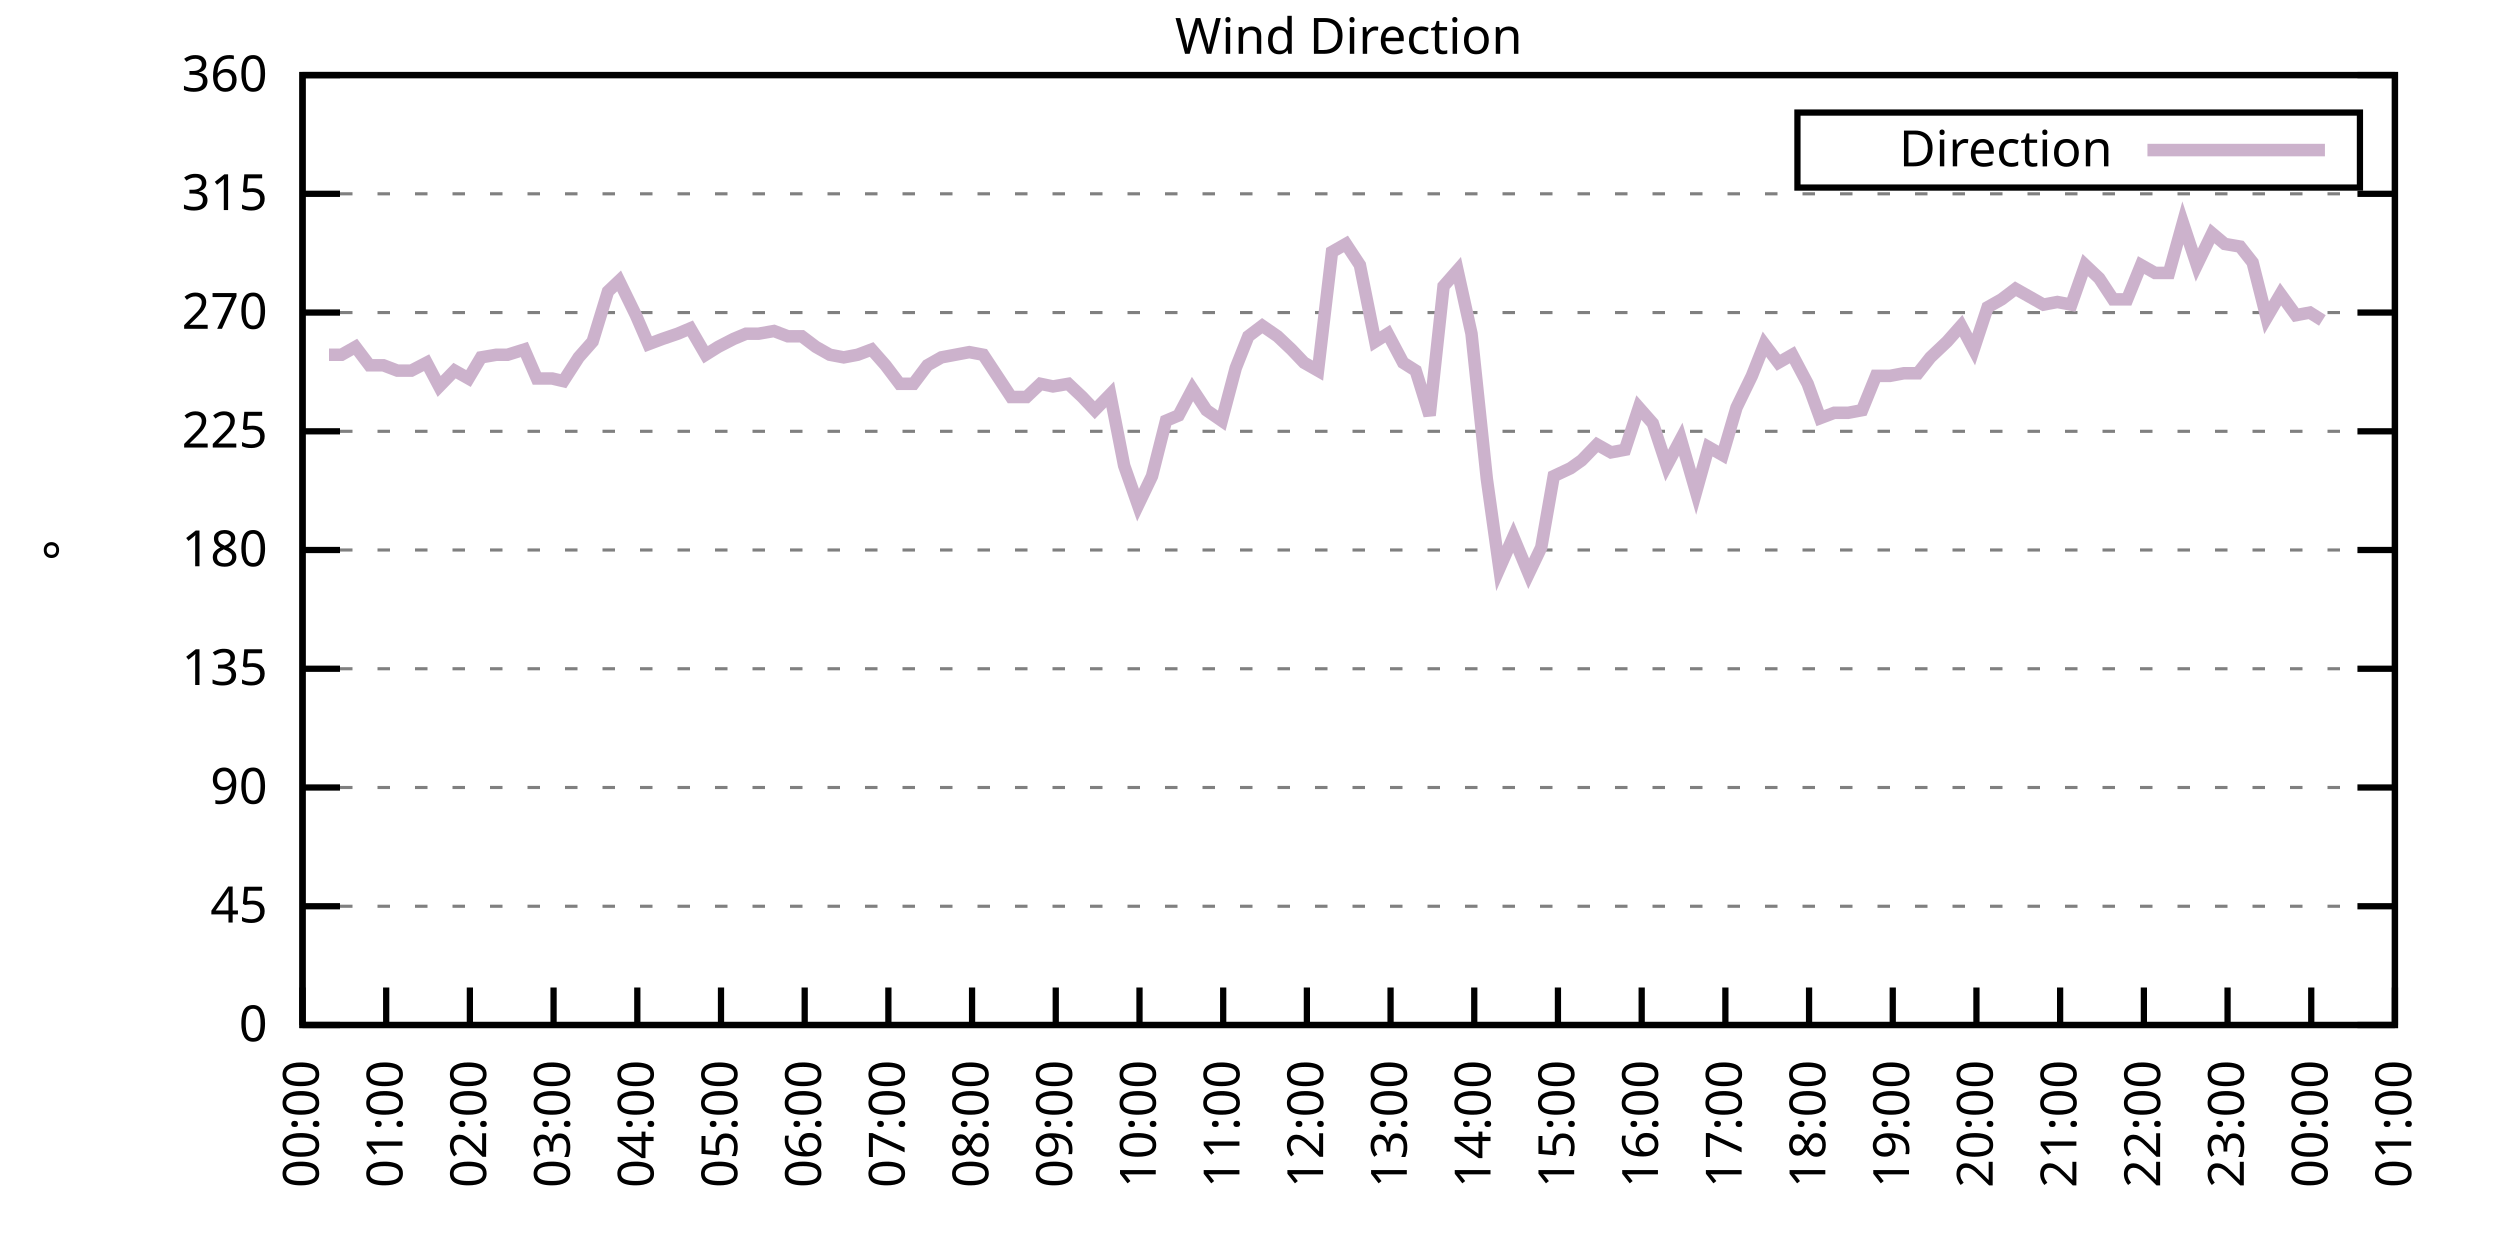
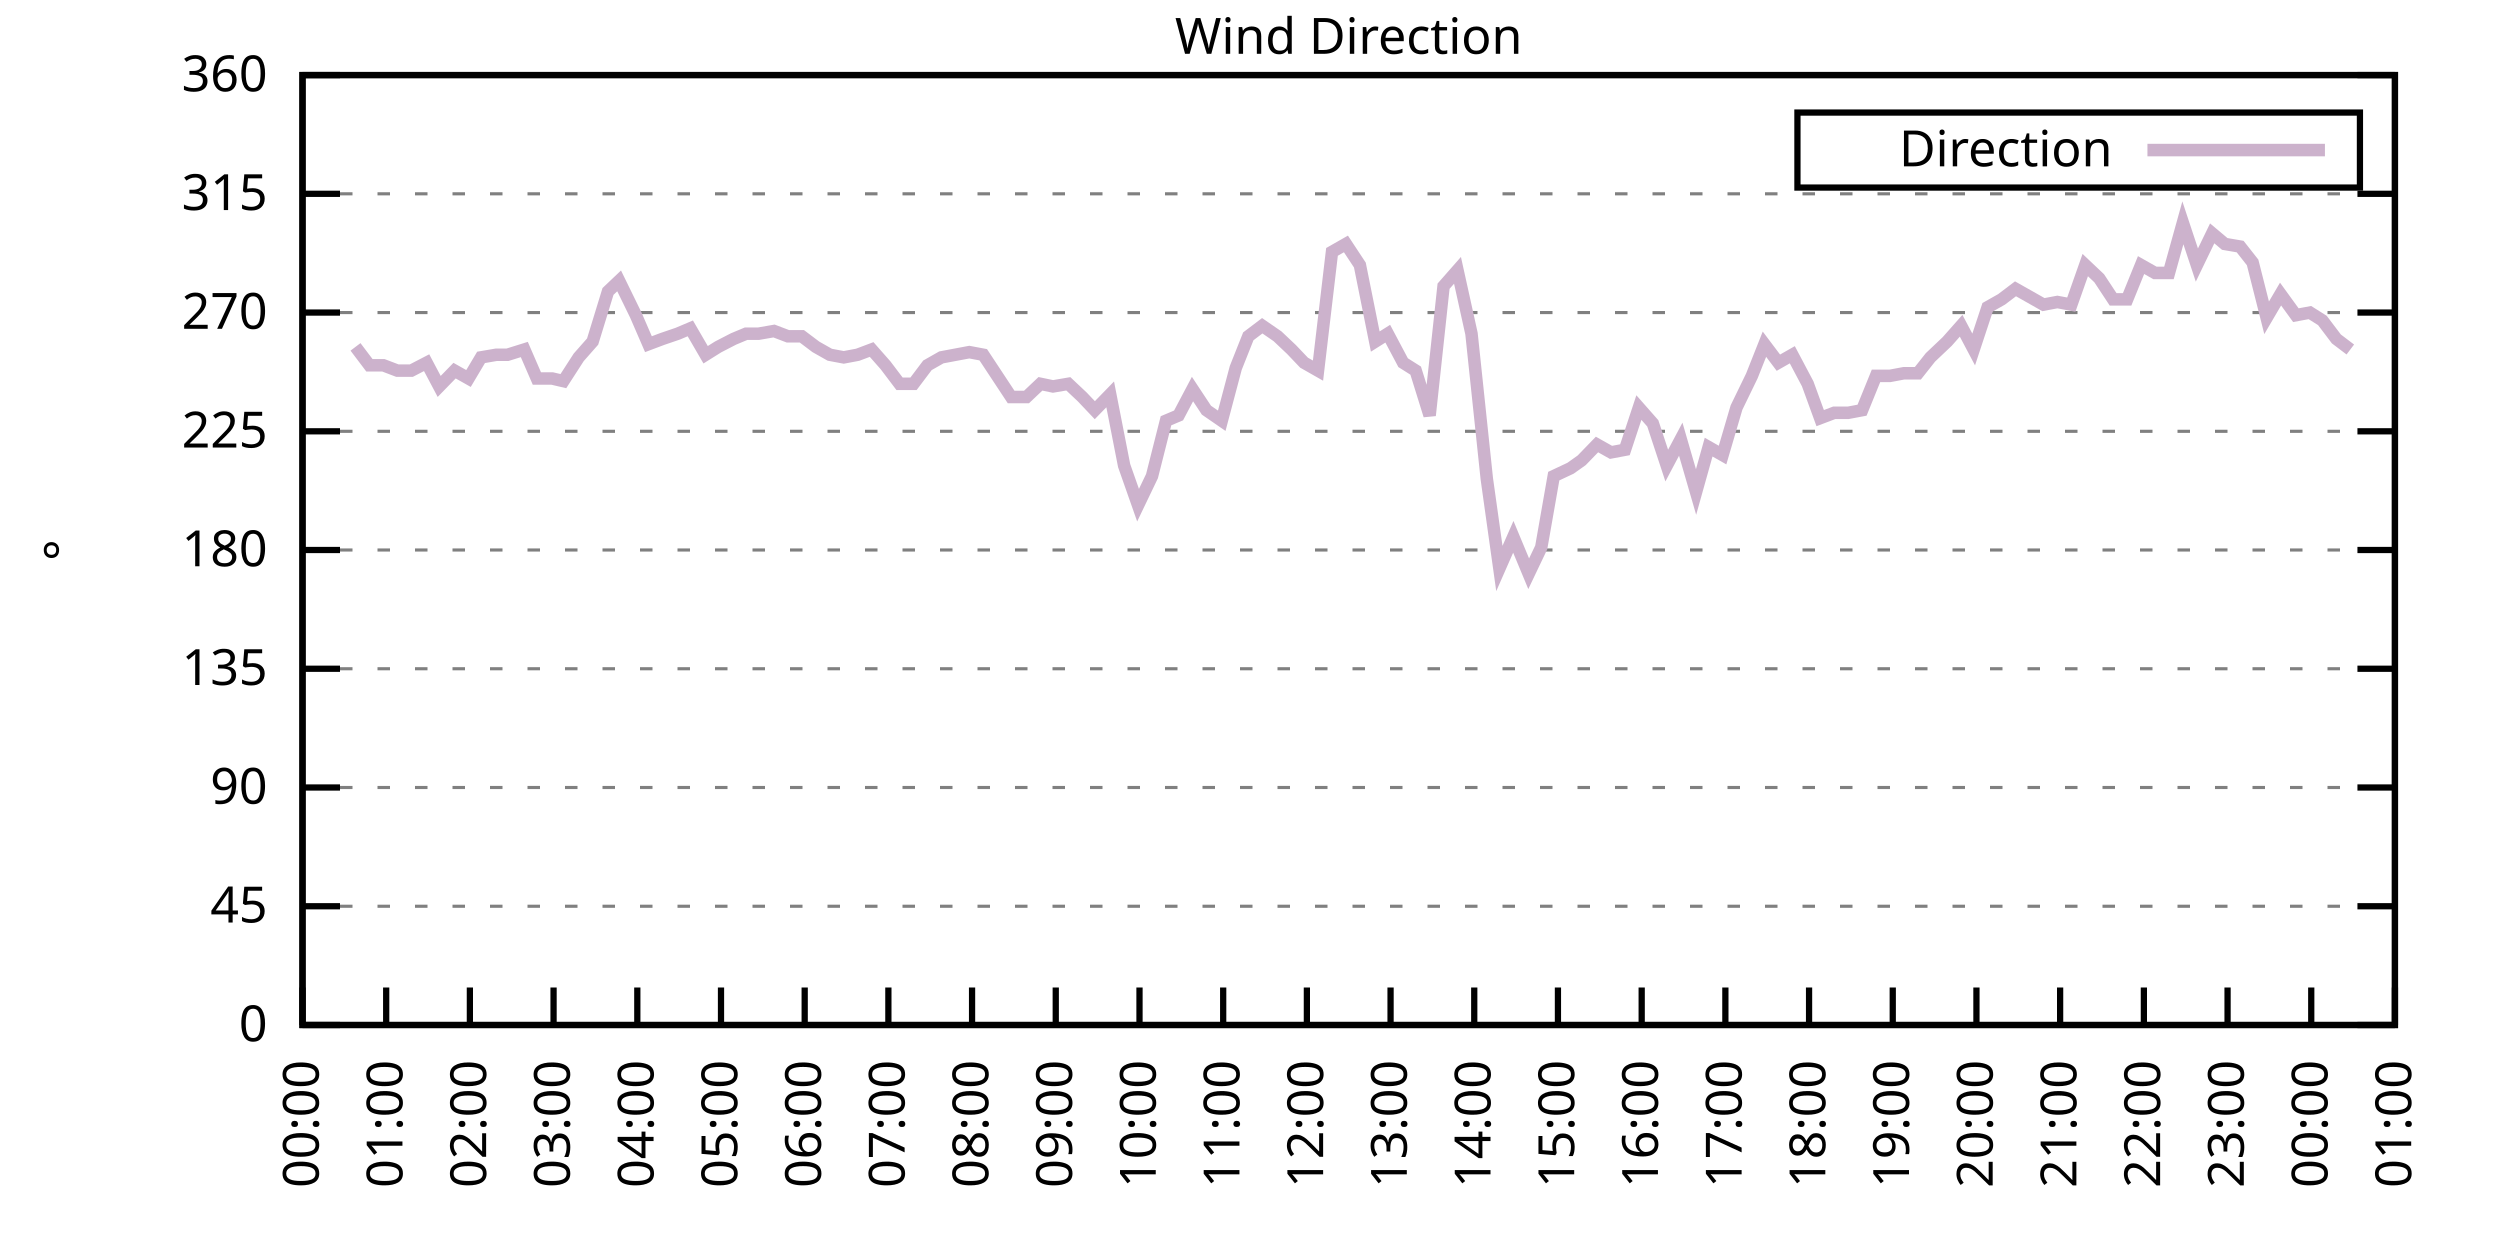
<svg xmlns="http://www.w3.org/2000/svg" xmlns:xlink="http://www.w3.org/1999/xlink" width="400" height="200" viewBox="0 0 400 200">
  <g id="gnuplot_canvas">
    <rect x="0" y="0" width="400" height="200" fill="none" />
    <defs>
      <circle id="gpDot" r="0.5" stroke-width="0.5" stroke="currentColor" />
      <path id="gpPt0" stroke-width="0.333" stroke="currentColor" d="M-1,0 h2 M0,-1 v2" />
      <path id="gpPt1" stroke-width="0.333" stroke="currentColor" d="M-1,-1 L1,1 M1,-1 L-1,1" />
      <path id="gpPt2" stroke-width="0.333" stroke="currentColor" d="M-1,0 L1,0 M0,-1 L0,1 M-1,-1 L1,1 M-1,1 L1,-1" />
      <rect id="gpPt3" stroke-width="0.333" stroke="currentColor" x="-1" y="-1" width="2" height="2" />
      <rect id="gpPt4" stroke-width="0.333" stroke="currentColor" fill="currentColor" x="-1" y="-1" width="2" height="2" />
      <circle id="gpPt5" stroke-width="0.333" stroke="currentColor" cx="0" cy="0" r="1" />
      <use xlink:href="#gpPt5" id="gpPt6" fill="currentColor" stroke="none" />
      <path id="gpPt7" stroke-width="0.333" stroke="currentColor" d="M0,-1.33 L-1.33,0.67 L1.33,0.67 z" />
      <use xlink:href="#gpPt7" id="gpPt8" fill="currentColor" stroke="none" />
      <use xlink:href="#gpPt7" id="gpPt9" stroke="currentColor" transform="rotate(180)" />
      <use xlink:href="#gpPt9" id="gpPt10" fill="currentColor" stroke="none" />
      <use xlink:href="#gpPt3" id="gpPt11" stroke="currentColor" transform="rotate(45)" />
      <use xlink:href="#gpPt11" id="gpPt12" fill="currentColor" stroke="none" />
      <path id="gpPt13" stroke-width="0.333" stroke="currentColor" d="M0,1.330 L1.265,0.411 L0.782,-1.067 L-0.782,-1.076 L-1.265,0.411 z" />
      <use xlink:href="#gpPt13" id="gpPt14" fill="currentColor" stroke="none" />
      <filter id="textbox" filterUnits="objectBoundingBox" x="0" y="0" height="1" width="1">
        <feFlood flood-color="white" flood-opacity="1" result="bgnd" />
        <feComposite in="SourceGraphic" in2="bgnd" operator="atop" />
      </filter>
      <filter id="greybox" filterUnits="objectBoundingBox" x="0" y="0" height="1" width="1">
        <feFlood flood-color="lightgrey" flood-opacity="1" result="grey" />
        <feComposite in="SourceGraphic" in2="grey" operator="atop" />
      </filter>
    </defs>
    <g fill="none" color="white" stroke="currentColor" stroke-width="1.00" stroke-linecap="butt" stroke-linejoin="miter">
</g>
    <g fill="none" color="black" stroke="currentColor" stroke-width="1.00" stroke-linecap="butt" stroke-linejoin="miter">
      <g stroke="none" shape-rendering="crispEdges">
        <polygon fill="rgb(255, 255, 255)" points="48.40,164.00 383.18,164.00 383.18,12.02 48.40,12.02 " />
      </g>
    </g>
    <g fill="none" color="black" stroke="currentColor" stroke-width="1.00" stroke-linecap="butt" stroke-linejoin="miter">
</g>
    <g fill="none" color="black" stroke="black" stroke-width="0.50" stroke-linecap="butt" stroke-linejoin="miter">
</g>
    <g fill="none" color="gray" stroke="currentColor" stroke-width="0.50" stroke-linecap="butt" stroke-linejoin="miter">
      <path stroke="gray" stroke-dasharray="2,4" class="gridline" d="M48.40,164.00 L383.19,164.00  " />
    </g>
    <g fill="none" color="gray" stroke="gray" stroke-width="1.00" stroke-linecap="butt" stroke-linejoin="miter">
</g>
    <g fill="none" color="black" stroke="currentColor" stroke-width="1.00" stroke-linecap="butt" stroke-linejoin="miter">
      <path stroke="black" d="M48.40,164.00 L54.40,164.00 M383.19,164.00 L377.19,164.00  " />
      <g transform="translate(42.80,166.60)" stroke="none" fill="black" font-family="Sans" font-size="8.00" text-anchor="end">
        <text>
          <tspan font-family="Sans"> 0</tspan>
        </text>
      </g>
    </g>
    <g fill="none" color="black" stroke="currentColor" stroke-width="1.00" stroke-linecap="butt" stroke-linejoin="miter">
</g>
    <g fill="none" color="black" stroke="black" stroke-width="0.50" stroke-linecap="butt" stroke-linejoin="miter">
</g>
    <g fill="none" color="gray" stroke="currentColor" stroke-width="0.50" stroke-linecap="butt" stroke-linejoin="miter">
      <path stroke="gray" stroke-dasharray="2,4" class="gridline" d="M48.40,145.00 L383.19,145.00  " />
    </g>
    <g fill="none" color="gray" stroke="gray" stroke-width="1.00" stroke-linecap="butt" stroke-linejoin="miter">
</g>
    <g fill="none" color="black" stroke="currentColor" stroke-width="1.00" stroke-linecap="butt" stroke-linejoin="miter">
      <path stroke="black" d="M48.40,145.00 L54.40,145.00 M383.19,145.00 L377.19,145.00  " />
      <g transform="translate(42.80,147.60)" stroke="none" fill="black" font-family="Sans" font-size="8.00" text-anchor="end">
        <text>
          <tspan font-family="Sans"> 45</tspan>
        </text>
      </g>
    </g>
    <g fill="none" color="black" stroke="currentColor" stroke-width="1.00" stroke-linecap="butt" stroke-linejoin="miter">
</g>
    <g fill="none" color="black" stroke="black" stroke-width="0.50" stroke-linecap="butt" stroke-linejoin="miter">
</g>
    <g fill="none" color="gray" stroke="currentColor" stroke-width="0.50" stroke-linecap="butt" stroke-linejoin="miter">
      <path stroke="gray" stroke-dasharray="2,4" class="gridline" d="M48.40,126.00 L383.19,126.00  " />
    </g>
    <g fill="none" color="gray" stroke="gray" stroke-width="1.00" stroke-linecap="butt" stroke-linejoin="miter">
</g>
    <g fill="none" color="black" stroke="currentColor" stroke-width="1.00" stroke-linecap="butt" stroke-linejoin="miter">
      <path stroke="black" d="M48.40,126.00 L54.40,126.00 M383.19,126.00 L377.19,126.00  " />
      <g transform="translate(42.80,128.60)" stroke="none" fill="black" font-family="Sans" font-size="8.00" text-anchor="end">
        <text>
          <tspan font-family="Sans"> 90</tspan>
        </text>
      </g>
    </g>
    <g fill="none" color="black" stroke="currentColor" stroke-width="1.00" stroke-linecap="butt" stroke-linejoin="miter">
</g>
    <g fill="none" color="black" stroke="black" stroke-width="0.50" stroke-linecap="butt" stroke-linejoin="miter">
</g>
    <g fill="none" color="gray" stroke="currentColor" stroke-width="0.50" stroke-linecap="butt" stroke-linejoin="miter">
      <path stroke="gray" stroke-dasharray="2,4" class="gridline" d="M48.40,107.00 L383.19,107.00  " />
    </g>
    <g fill="none" color="gray" stroke="gray" stroke-width="1.00" stroke-linecap="butt" stroke-linejoin="miter">
</g>
    <g fill="none" color="black" stroke="currentColor" stroke-width="1.00" stroke-linecap="butt" stroke-linejoin="miter">
      <path stroke="black" d="M48.40,107.00 L54.40,107.00 M383.19,107.00 L377.19,107.00  " />
      <g transform="translate(42.80,109.60)" stroke="none" fill="black" font-family="Sans" font-size="8.00" text-anchor="end">
        <text>
          <tspan font-family="Sans"> 135</tspan>
        </text>
      </g>
    </g>
    <g fill="none" color="black" stroke="currentColor" stroke-width="1.00" stroke-linecap="butt" stroke-linejoin="miter">
</g>
    <g fill="none" color="black" stroke="black" stroke-width="0.50" stroke-linecap="butt" stroke-linejoin="miter">
</g>
    <g fill="none" color="gray" stroke="currentColor" stroke-width="0.50" stroke-linecap="butt" stroke-linejoin="miter">
      <path stroke="gray" stroke-dasharray="2,4" class="gridline" d="M48.40,88.00 L383.19,88.00  " />
    </g>
    <g fill="none" color="gray" stroke="gray" stroke-width="1.00" stroke-linecap="butt" stroke-linejoin="miter">
</g>
    <g fill="none" color="black" stroke="currentColor" stroke-width="1.00" stroke-linecap="butt" stroke-linejoin="miter">
      <path stroke="black" d="M48.40,88.00 L54.40,88.00 M383.19,88.00 L377.19,88.00  " />
      <g transform="translate(42.80,90.60)" stroke="none" fill="black" font-family="Sans" font-size="8.00" text-anchor="end">
        <text>
          <tspan font-family="Sans"> 180</tspan>
        </text>
      </g>
    </g>
    <g fill="none" color="black" stroke="currentColor" stroke-width="1.00" stroke-linecap="butt" stroke-linejoin="miter">
</g>
    <g fill="none" color="black" stroke="black" stroke-width="0.50" stroke-linecap="butt" stroke-linejoin="miter">
</g>
    <g fill="none" color="gray" stroke="currentColor" stroke-width="0.50" stroke-linecap="butt" stroke-linejoin="miter">
      <path stroke="gray" stroke-dasharray="2,4" class="gridline" d="M48.40,69.01 L383.19,69.01  " />
    </g>
    <g fill="none" color="gray" stroke="gray" stroke-width="1.00" stroke-linecap="butt" stroke-linejoin="miter">
</g>
    <g fill="none" color="black" stroke="currentColor" stroke-width="1.00" stroke-linecap="butt" stroke-linejoin="miter">
      <path stroke="black" d="M48.40,69.01 L54.40,69.01 M383.19,69.01 L377.19,69.01  " />
      <g transform="translate(42.80,71.61)" stroke="none" fill="black" font-family="Sans" font-size="8.00" text-anchor="end">
        <text>
          <tspan font-family="Sans"> 225</tspan>
        </text>
      </g>
    </g>
    <g fill="none" color="black" stroke="currentColor" stroke-width="1.00" stroke-linecap="butt" stroke-linejoin="miter">
</g>
    <g fill="none" color="black" stroke="black" stroke-width="0.50" stroke-linecap="butt" stroke-linejoin="miter">
</g>
    <g fill="none" color="gray" stroke="currentColor" stroke-width="0.50" stroke-linecap="butt" stroke-linejoin="miter">
      <path stroke="gray" stroke-dasharray="2,4" class="gridline" d="M48.40,50.01 L383.19,50.01  " />
    </g>
    <g fill="none" color="gray" stroke="gray" stroke-width="1.00" stroke-linecap="butt" stroke-linejoin="miter">
</g>
    <g fill="none" color="black" stroke="currentColor" stroke-width="1.00" stroke-linecap="butt" stroke-linejoin="miter">
      <path stroke="black" d="M48.40,50.01 L54.40,50.01 M383.19,50.01 L377.19,50.01  " />
      <g transform="translate(42.80,52.61)" stroke="none" fill="black" font-family="Sans" font-size="8.00" text-anchor="end">
        <text>
          <tspan font-family="Sans"> 270</tspan>
        </text>
      </g>
    </g>
    <g fill="none" color="black" stroke="currentColor" stroke-width="1.00" stroke-linecap="butt" stroke-linejoin="miter">
</g>
    <g fill="none" color="black" stroke="black" stroke-width="0.50" stroke-linecap="butt" stroke-linejoin="miter">
</g>
    <g fill="none" color="gray" stroke="currentColor" stroke-width="0.50" stroke-linecap="butt" stroke-linejoin="miter">
      <path stroke="gray" stroke-dasharray="2,4" class="gridline" d="M48.40,31.01 L383.19,31.01  " />
    </g>
    <g fill="none" color="gray" stroke="gray" stroke-width="1.00" stroke-linecap="butt" stroke-linejoin="miter">
</g>
    <g fill="none" color="black" stroke="currentColor" stroke-width="1.00" stroke-linecap="butt" stroke-linejoin="miter">
      <path stroke="black" d="M48.40,31.01 L54.40,31.01 M383.19,31.01 L377.19,31.01  " />
      <g transform="translate(42.80,33.61)" stroke="none" fill="black" font-family="Sans" font-size="8.00" text-anchor="end">
        <text>
          <tspan font-family="Sans"> 315</tspan>
        </text>
      </g>
    </g>
    <g fill="none" color="black" stroke="currentColor" stroke-width="1.00" stroke-linecap="butt" stroke-linejoin="miter">
</g>
    <g fill="none" color="black" stroke="black" stroke-width="0.50" stroke-linecap="butt" stroke-linejoin="miter">
</g>
    <g fill="none" color="gray" stroke="currentColor" stroke-width="0.50" stroke-linecap="butt" stroke-linejoin="miter">
      <path stroke="gray" stroke-dasharray="2,4" class="gridline" d="M48.40,12.01 L383.19,12.01  " />
    </g>
    <g fill="none" color="gray" stroke="gray" stroke-width="1.00" stroke-linecap="butt" stroke-linejoin="miter">
</g>
    <g fill="none" color="black" stroke="currentColor" stroke-width="1.00" stroke-linecap="butt" stroke-linejoin="miter">
      <path stroke="black" d="M48.40,12.01 L54.40,12.01 M383.19,12.01 L377.19,12.01  " />
      <g transform="translate(42.80,14.61)" stroke="none" fill="black" font-family="Sans" font-size="8.00" text-anchor="end">
        <text>
          <tspan font-family="Sans"> 360</tspan>
        </text>
      </g>
    </g>
    <g fill="none" color="black" stroke="currentColor" stroke-width="1.00" stroke-linecap="butt" stroke-linejoin="miter">
      <path stroke="black" d="M48.40,164.00 L48.40,158.00  " />
      <g transform="translate(51.00,169.60) rotate(270.00)" stroke="none" fill="black" font-family="Sans" font-size="8.00" text-anchor="end">
        <text>
          <tspan font-family="Sans">00:00</tspan>
        </text>
      </g>
    </g>
    <g fill="none" color="black" stroke="currentColor" stroke-width="1.00" stroke-linecap="butt" stroke-linejoin="miter">
      <path stroke="black" d="M61.79,164.00 L61.79,158.00  " />
      <g transform="translate(64.39,169.60) rotate(270.00)" stroke="none" fill="black" font-family="Sans" font-size="8.00" text-anchor="end">
        <text>
          <tspan font-family="Sans">01:00</tspan>
        </text>
      </g>
    </g>
    <g fill="none" color="black" stroke="currentColor" stroke-width="1.00" stroke-linecap="butt" stroke-linejoin="miter">
      <path stroke="black" d="M75.18,164.00 L75.18,158.00  " />
      <g transform="translate(77.78,169.60) rotate(270.00)" stroke="none" fill="black" font-family="Sans" font-size="8.00" text-anchor="end">
        <text>
          <tspan font-family="Sans">02:00</tspan>
        </text>
      </g>
    </g>
    <g fill="none" color="black" stroke="currentColor" stroke-width="1.00" stroke-linecap="butt" stroke-linejoin="miter">
      <path stroke="black" d="M88.57,164.00 L88.57,158.00  " />
      <g transform="translate(91.17,169.60) rotate(270.00)" stroke="none" fill="black" font-family="Sans" font-size="8.00" text-anchor="end">
        <text>
          <tspan font-family="Sans">03:00</tspan>
        </text>
      </g>
    </g>
    <g fill="none" color="black" stroke="currentColor" stroke-width="1.00" stroke-linecap="butt" stroke-linejoin="miter">
      <path stroke="black" d="M101.97,164.00 L101.97,158.00  " />
      <g transform="translate(104.57,169.60) rotate(270.00)" stroke="none" fill="black" font-family="Sans" font-size="8.00" text-anchor="end">
        <text>
          <tspan font-family="Sans">04:00</tspan>
        </text>
      </g>
    </g>
    <g fill="none" color="black" stroke="currentColor" stroke-width="1.00" stroke-linecap="butt" stroke-linejoin="miter">
      <path stroke="black" d="M115.36,164.00 L115.36,158.00  " />
      <g transform="translate(117.96,169.60) rotate(270.00)" stroke="none" fill="black" font-family="Sans" font-size="8.00" text-anchor="end">
        <text>
          <tspan font-family="Sans">05:00</tspan>
        </text>
      </g>
    </g>
    <g fill="none" color="black" stroke="currentColor" stroke-width="1.00" stroke-linecap="butt" stroke-linejoin="miter">
      <path stroke="black" d="M128.75,164.00 L128.75,158.00  " />
      <g transform="translate(131.35,169.60) rotate(270.00)" stroke="none" fill="black" font-family="Sans" font-size="8.00" text-anchor="end">
        <text>
          <tspan font-family="Sans">06:00</tspan>
        </text>
      </g>
    </g>
    <g fill="none" color="black" stroke="currentColor" stroke-width="1.00" stroke-linecap="butt" stroke-linejoin="miter">
      <path stroke="black" d="M142.14,164.00 L142.14,158.00  " />
      <g transform="translate(144.74,169.60) rotate(270.00)" stroke="none" fill="black" font-family="Sans" font-size="8.00" text-anchor="end">
        <text>
          <tspan font-family="Sans">07:00</tspan>
        </text>
      </g>
    </g>
    <g fill="none" color="black" stroke="currentColor" stroke-width="1.00" stroke-linecap="butt" stroke-linejoin="miter">
      <path stroke="black" d="M155.53,164.00 L155.53,158.00  " />
      <g transform="translate(158.13,169.60) rotate(270.00)" stroke="none" fill="black" font-family="Sans" font-size="8.00" text-anchor="end">
        <text>
          <tspan font-family="Sans">08:00</tspan>
        </text>
      </g>
    </g>
    <g fill="none" color="black" stroke="currentColor" stroke-width="1.00" stroke-linecap="butt" stroke-linejoin="miter">
      <path stroke="black" d="M168.92,164.00 L168.92,158.00  " />
      <g transform="translate(171.52,169.60) rotate(270.00)" stroke="none" fill="black" font-family="Sans" font-size="8.00" text-anchor="end">
        <text>
          <tspan font-family="Sans">09:00</tspan>
        </text>
      </g>
    </g>
    <g fill="none" color="black" stroke="currentColor" stroke-width="1.00" stroke-linecap="butt" stroke-linejoin="miter">
      <path stroke="black" d="M182.32,164.00 L182.32,158.00  " />
      <g transform="translate(184.92,169.60) rotate(270.00)" stroke="none" fill="black" font-family="Sans" font-size="8.00" text-anchor="end">
        <text>
          <tspan font-family="Sans">10:00</tspan>
        </text>
      </g>
    </g>
    <g fill="none" color="black" stroke="currentColor" stroke-width="1.00" stroke-linecap="butt" stroke-linejoin="miter">
      <path stroke="black" d="M195.71,164.00 L195.71,158.00  " />
      <g transform="translate(198.31,169.60) rotate(270.00)" stroke="none" fill="black" font-family="Sans" font-size="8.00" text-anchor="end">
        <text>
          <tspan font-family="Sans">11:00</tspan>
        </text>
      </g>
    </g>
    <g fill="none" color="black" stroke="currentColor" stroke-width="1.00" stroke-linecap="butt" stroke-linejoin="miter">
      <path stroke="black" d="M209.10,164.00 L209.10,158.00  " />
      <g transform="translate(211.70,169.60) rotate(270.00)" stroke="none" fill="black" font-family="Sans" font-size="8.00" text-anchor="end">
        <text>
          <tspan font-family="Sans">12:00</tspan>
        </text>
      </g>
    </g>
    <g fill="none" color="black" stroke="currentColor" stroke-width="1.00" stroke-linecap="butt" stroke-linejoin="miter">
      <path stroke="black" d="M222.49,164.00 L222.49,158.00  " />
      <g transform="translate(225.09,169.60) rotate(270.00)" stroke="none" fill="black" font-family="Sans" font-size="8.00" text-anchor="end">
        <text>
          <tspan font-family="Sans">13:00</tspan>
        </text>
      </g>
    </g>
    <g fill="none" color="black" stroke="currentColor" stroke-width="1.00" stroke-linecap="butt" stroke-linejoin="miter">
      <path stroke="black" d="M235.88,164.00 L235.88,158.00  " />
      <g transform="translate(238.48,169.60) rotate(270.00)" stroke="none" fill="black" font-family="Sans" font-size="8.00" text-anchor="end">
        <text>
          <tspan font-family="Sans">14:00</tspan>
        </text>
      </g>
    </g>
    <g fill="none" color="black" stroke="currentColor" stroke-width="1.00" stroke-linecap="butt" stroke-linejoin="miter">
      <path stroke="black" d="M249.27,164.00 L249.27,158.00  " />
      <g transform="translate(251.87,169.60) rotate(270.00)" stroke="none" fill="black" font-family="Sans" font-size="8.00" text-anchor="end">
        <text>
          <tspan font-family="Sans">15:00</tspan>
        </text>
      </g>
    </g>
    <g fill="none" color="black" stroke="currentColor" stroke-width="1.00" stroke-linecap="butt" stroke-linejoin="miter">
      <path stroke="black" d="M262.67,164.00 L262.67,158.00  " />
      <g transform="translate(265.27,169.60) rotate(270.00)" stroke="none" fill="black" font-family="Sans" font-size="8.00" text-anchor="end">
        <text>
          <tspan font-family="Sans">16:00</tspan>
        </text>
      </g>
    </g>
    <g fill="none" color="black" stroke="currentColor" stroke-width="1.00" stroke-linecap="butt" stroke-linejoin="miter">
      <path stroke="black" d="M276.06,164.00 L276.06,158.00  " />
      <g transform="translate(278.66,169.60) rotate(270.00)" stroke="none" fill="black" font-family="Sans" font-size="8.00" text-anchor="end">
        <text>
          <tspan font-family="Sans">17:00</tspan>
        </text>
      </g>
    </g>
    <g fill="none" color="black" stroke="currentColor" stroke-width="1.00" stroke-linecap="butt" stroke-linejoin="miter">
      <path stroke="black" d="M289.45,164.00 L289.45,158.00  " />
      <g transform="translate(292.05,169.60) rotate(270.00)" stroke="none" fill="black" font-family="Sans" font-size="8.00" text-anchor="end">
        <text>
          <tspan font-family="Sans">18:00</tspan>
        </text>
      </g>
    </g>
    <g fill="none" color="black" stroke="currentColor" stroke-width="1.00" stroke-linecap="butt" stroke-linejoin="miter">
      <path stroke="black" d="M302.84,164.00 L302.84,158.00  " />
      <g transform="translate(305.44,169.60) rotate(270.00)" stroke="none" fill="black" font-family="Sans" font-size="8.00" text-anchor="end">
        <text>
          <tspan font-family="Sans">19:00</tspan>
        </text>
      </g>
    </g>
    <g fill="none" color="black" stroke="currentColor" stroke-width="1.00" stroke-linecap="butt" stroke-linejoin="miter">
      <path stroke="black" d="M316.23,164.00 L316.23,158.00  " />
      <g transform="translate(318.83,169.60) rotate(270.00)" stroke="none" fill="black" font-family="Sans" font-size="8.00" text-anchor="end">
        <text>
          <tspan font-family="Sans">20:00</tspan>
        </text>
      </g>
    </g>
    <g fill="none" color="black" stroke="currentColor" stroke-width="1.00" stroke-linecap="butt" stroke-linejoin="miter">
      <path stroke="black" d="M329.62,164.00 L329.62,158.00  " />
      <g transform="translate(332.22,169.60) rotate(270.00)" stroke="none" fill="black" font-family="Sans" font-size="8.00" text-anchor="end">
        <text>
          <tspan font-family="Sans">21:00</tspan>
        </text>
      </g>
    </g>
    <g fill="none" color="black" stroke="currentColor" stroke-width="1.00" stroke-linecap="butt" stroke-linejoin="miter">
      <path stroke="black" d="M343.02,164.00 L343.02,158.00  " />
      <g transform="translate(345.62,169.60) rotate(270.00)" stroke="none" fill="black" font-family="Sans" font-size="8.00" text-anchor="end">
        <text>
          <tspan font-family="Sans">22:00</tspan>
        </text>
      </g>
    </g>
    <g fill="none" color="black" stroke="currentColor" stroke-width="1.00" stroke-linecap="butt" stroke-linejoin="miter">
      <path stroke="black" d="M356.41,164.00 L356.41,158.00  " />
      <g transform="translate(359.01,169.60) rotate(270.00)" stroke="none" fill="black" font-family="Sans" font-size="8.00" text-anchor="end">
        <text>
          <tspan font-family="Sans">23:00</tspan>
        </text>
      </g>
    </g>
    <g fill="none" color="black" stroke="currentColor" stroke-width="1.00" stroke-linecap="butt" stroke-linejoin="miter">
      <path stroke="black" d="M369.80,164.00 L369.80,158.00  " />
      <g transform="translate(372.40,169.60) rotate(270.00)" stroke="none" fill="black" font-family="Sans" font-size="8.00" text-anchor="end">
        <text>
          <tspan font-family="Sans">00:00</tspan>
        </text>
      </g>
    </g>
    <g fill="none" color="black" stroke="currentColor" stroke-width="1.00" stroke-linecap="butt" stroke-linejoin="miter">
      <path stroke="black" d="M383.19,164.00 L383.19,158.00  " />
      <g transform="translate(385.79,169.60) rotate(270.00)" stroke="none" fill="black" font-family="Sans" font-size="8.00" text-anchor="end">
        <text>
          <tspan font-family="Sans">01:00</tspan>
        </text>
      </g>
    </g>
    <g fill="none" color="black" stroke="currentColor" stroke-width="1.00" stroke-linecap="butt" stroke-linejoin="miter">
</g>
    <g fill="none" color="black" stroke="currentColor" stroke-width="1.00" stroke-linecap="butt" stroke-linejoin="miter">
      <path stroke="black" d="M48.40,12.01 L48.40,164.00 L383.19,164.00 L383.19,12.01 L48.40,12.01 Z  " />
    </g>
    <g fill="none" color="black" stroke="currentColor" stroke-width="1.00" stroke-linecap="butt" stroke-linejoin="miter">
</g>
    <g fill="none" color="black" stroke="currentColor" stroke-width="1.00" stroke-linecap="butt" stroke-linejoin="miter">
      <path stroke="black" d="M287.59,30.01 L287.59,18.01 L377.59,18.01 L377.59,30.01 L287.59,30.01 Z  " />
    </g>
    <g id="Wind_direction_plot_1">
      <g fill="none" color="white" stroke="black" stroke-width="2.00" stroke-linecap="butt" stroke-linejoin="miter">
</g>
      <g fill="none" color="black" stroke="currentColor" stroke-width="2.00" stroke-linecap="butt" stroke-linejoin="miter">
        <g transform="translate(337.99,26.61)" stroke="none" fill="black" font-family="Sans" font-size="8.00" text-anchor="end">
          <text>
            <tspan font-family="Sans">Direction</tspan>
          </text>
        </g>
      </g>
      <g fill="none" color="black" stroke="currentColor" stroke-width="2.00" stroke-linecap="butt" stroke-linejoin="miter">
-         <path stroke="rgb(204, 178, 204)" d="M343.59,24.01 L371.99,24.01 M52.64,56.76 L54.65,56.76 L56.88,55.50 L59.11,58.45 L61.35,58.45 L63.58,59.30   L65.81,59.30 L68.26,58.03 L70.27,61.83 L72.73,59.30 L74.96,60.56 L76.97,57.18 L79.42,56.76 L81.21,56.76   L83.89,55.92 L85.90,60.56 L88.35,60.56 L90.14,60.98 L92.59,57.18 L94.82,54.65 L97.28,46.63 L99.06,44.94   L101.74,50.43 L103.75,55.07 L105.98,54.23 L108.44,53.39 L110.45,52.54 L112.90,56.76 L114.91,55.50 L117.37,54.23   L119.38,53.39 L121.38,53.39 L123.84,52.96 L126.07,53.81 L128.30,53.81 L130.54,55.50 L132.77,56.76 L135.00,57.18   L137.23,56.76 L139.46,55.92 L141.69,58.45 L143.93,61.41 L146.16,61.41 L148.39,58.45 L150.62,57.18 L152.85,56.76   L155.09,56.34 L157.32,56.76 L161.78,63.52 L164.24,63.52 L166.47,61.41 L168.48,61.83 L170.93,61.41 L173.17,63.52   L175.17,65.63 L177.63,63.10 L179.86,74.49 L182.09,80.83 L184.32,76.18 L186.56,67.32 L188.57,66.47 L190.80,62.25   L193.03,65.63 L195.48,67.32 L197.72,58.87 L199.73,53.81 L201.96,52.12 L204.41,53.81 L206.64,55.92 L208.65,58.03   L210.88,59.30 L213.12,40.30 L215.35,39.03 L217.58,42.41 L220.04,54.65 L222.04,53.39 L224.50,58.03 L226.51,59.30   L228.74,66.47 L230.97,45.79 L233.20,43.25 L235.44,53.39 L237.89,76.61 L239.90,90.96 L242.13,85.89 L244.59,91.80   L246.60,87.58 L248.60,76.18 L251.28,74.92 L253.07,73.65 L255.52,71.12 L257.76,72.38 L259.99,71.96 L262.22,65.21   L264.45,67.74 L266.68,74.49 L268.92,70.27 L271.37,78.72 L273.38,71.54 L275.61,72.81 L277.84,65.21 L280.30,60.14   L282.31,55.07 L284.54,58.03 L286.77,56.76 L289.23,61.41 L291.23,66.90 L293.47,66.05 L295.70,66.05 L297.93,65.63   L300.16,60.14 L302.39,60.14 L304.63,59.72 L306.86,59.72 L308.87,57.18 L311.54,54.65 L313.78,52.12 L315.79,55.92   L318.02,49.16 L320.25,47.90 L322.48,46.21 L324.71,47.47 L326.95,48.74 L329.18,48.32 L331.41,48.74 L333.64,42.41   L335.87,44.52 L338.10,47.90 L340.34,47.90 L342.57,42.41 L344.80,43.67 L347.03,43.67 L349.26,35.65 L351.50,42.41   L353.95,37.34 L355.96,39.03 L358.42,39.45 L360.42,41.99 L362.66,50.85 L364.89,47.05 L367.34,50.43 L369.58,50.01   L371.58,51.27  " />
+         <path stroke="rgb(204, 178, 204)" d="M343.59,24.01 L371.99,24.01 M56.88,55.50 L59.11,58.45 L61.35,58.45 L63.58,59.30 L65.81,59.30 L68.26,58.03   L70.27,61.83 L72.73,59.30 L74.96,60.56 L76.97,57.18 L79.42,56.76 L81.21,56.76 L83.89,55.92 L85.90,60.56   L88.35,60.56 L90.14,60.98 L92.59,57.18 L94.82,54.65 L97.28,46.63 L99.06,44.94 L101.74,50.43 L103.75,55.07   L105.98,54.23 L108.44,53.39 L110.45,52.54 L112.90,56.76 L114.91,55.50 L117.37,54.23 L119.38,53.39 L121.38,53.39   L123.84,52.96 L126.07,53.81 L128.30,53.81 L130.54,55.50 L132.77,56.76 L135.00,57.18 L137.23,56.76 L139.46,55.92   L141.69,58.45 L143.93,61.41 L146.16,61.41 L148.39,58.45 L150.62,57.18 L152.85,56.76 L155.09,56.34 L157.32,56.76   L161.78,63.52 L164.24,63.52 L166.47,61.41 L168.48,61.83 L170.93,61.41 L173.17,63.52 L175.17,65.63 L177.63,63.10   L179.86,74.49 L182.09,80.83 L184.32,76.18 L186.56,67.32 L188.57,66.47 L190.80,62.25 L193.03,65.63 L195.48,67.32   L197.72,58.87 L199.73,53.81 L201.96,52.12 L204.41,53.81 L206.64,55.92 L208.65,58.03 L210.88,59.30 L213.12,40.30   L215.35,39.03 L217.58,42.41 L220.04,54.65 L222.04,53.39 L224.50,58.03 L226.51,59.30 L228.74,66.47 L230.97,45.79   L233.20,43.25 L235.44,53.39 L237.89,76.61 L239.90,90.96 L242.13,85.89 L244.59,91.80 L246.60,87.58 L248.60,76.18   L251.28,74.92 L253.07,73.65 L255.52,71.12 L257.76,72.38 L259.99,71.96 L262.22,65.21 L264.45,67.74 L266.68,74.49   L268.92,70.27 L271.37,78.72 L273.38,71.54 L275.61,72.81 L277.84,65.21 L280.30,60.14 L282.31,55.07 L284.54,58.03   L286.77,56.76 L289.23,61.41 L291.23,66.90 L293.47,66.05 L295.70,66.05 L297.93,65.63 L300.16,60.14 L302.39,60.14   L304.63,59.72 L306.86,59.72 L308.87,57.18 L311.54,54.65 L313.78,52.12 L315.79,55.92 L318.02,49.16 L320.25,47.90   L322.48,46.21 L324.71,47.47 L326.95,48.74 L329.18,48.32 L331.41,48.74 L333.64,42.41 L335.87,44.52 L338.10,47.90   L340.34,47.90 L342.57,42.41 L344.80,43.67 L347.03,43.67 L349.26,35.65 L351.50,42.41 L353.95,37.34 L355.96,39.03   L358.42,39.45 L360.42,41.99 L362.66,50.85 L364.89,47.05 L367.34,50.43 L369.58,50.01 L371.58,51.27 L373.82,54.23   L376.05,55.92  " />
      </g>
    </g>
    <g fill="none" color="black" stroke="currentColor" stroke-width="2.00" stroke-linecap="butt" stroke-linejoin="miter">
</g>
    <g fill="none" color="black" stroke="black" stroke-width="1.00" stroke-linecap="butt" stroke-linejoin="miter">
</g>
    <g fill="none" color="black" stroke="currentColor" stroke-width="1.00" stroke-linecap="butt" stroke-linejoin="miter">
      <path stroke="black" d="M48.40,12.01 L48.40,164.00 L383.19,164.00 L383.19,12.01 L48.40,12.01 Z  " />
      <g transform="translate(12.80,88.01) rotate(270.00)" stroke="none" fill="black" font-family="Sans" font-size="8.00" text-anchor="middle">
        <text>
          <tspan font-family="Sans">°</tspan>
        </text>
      </g>
    </g>
    <g fill="none" color="black" stroke="currentColor" stroke-width="1.00" stroke-linecap="butt" stroke-linejoin="miter">
</g>
    <g fill="none" color="black" stroke="currentColor" stroke-width="1.00" stroke-linecap="butt" stroke-linejoin="miter">
      <g transform="translate(215.79,8.61)" stroke="none" fill="black" font-family="Sans" font-size="8.00" text-anchor="middle">
        <text>
          <tspan font-family="Sans">Wind Direction</tspan>
        </text>
      </g>
    </g>
    <g fill="none" color="black" stroke="currentColor" stroke-width="1.00" stroke-linecap="butt" stroke-linejoin="miter">
</g>
  </g>
</svg>
